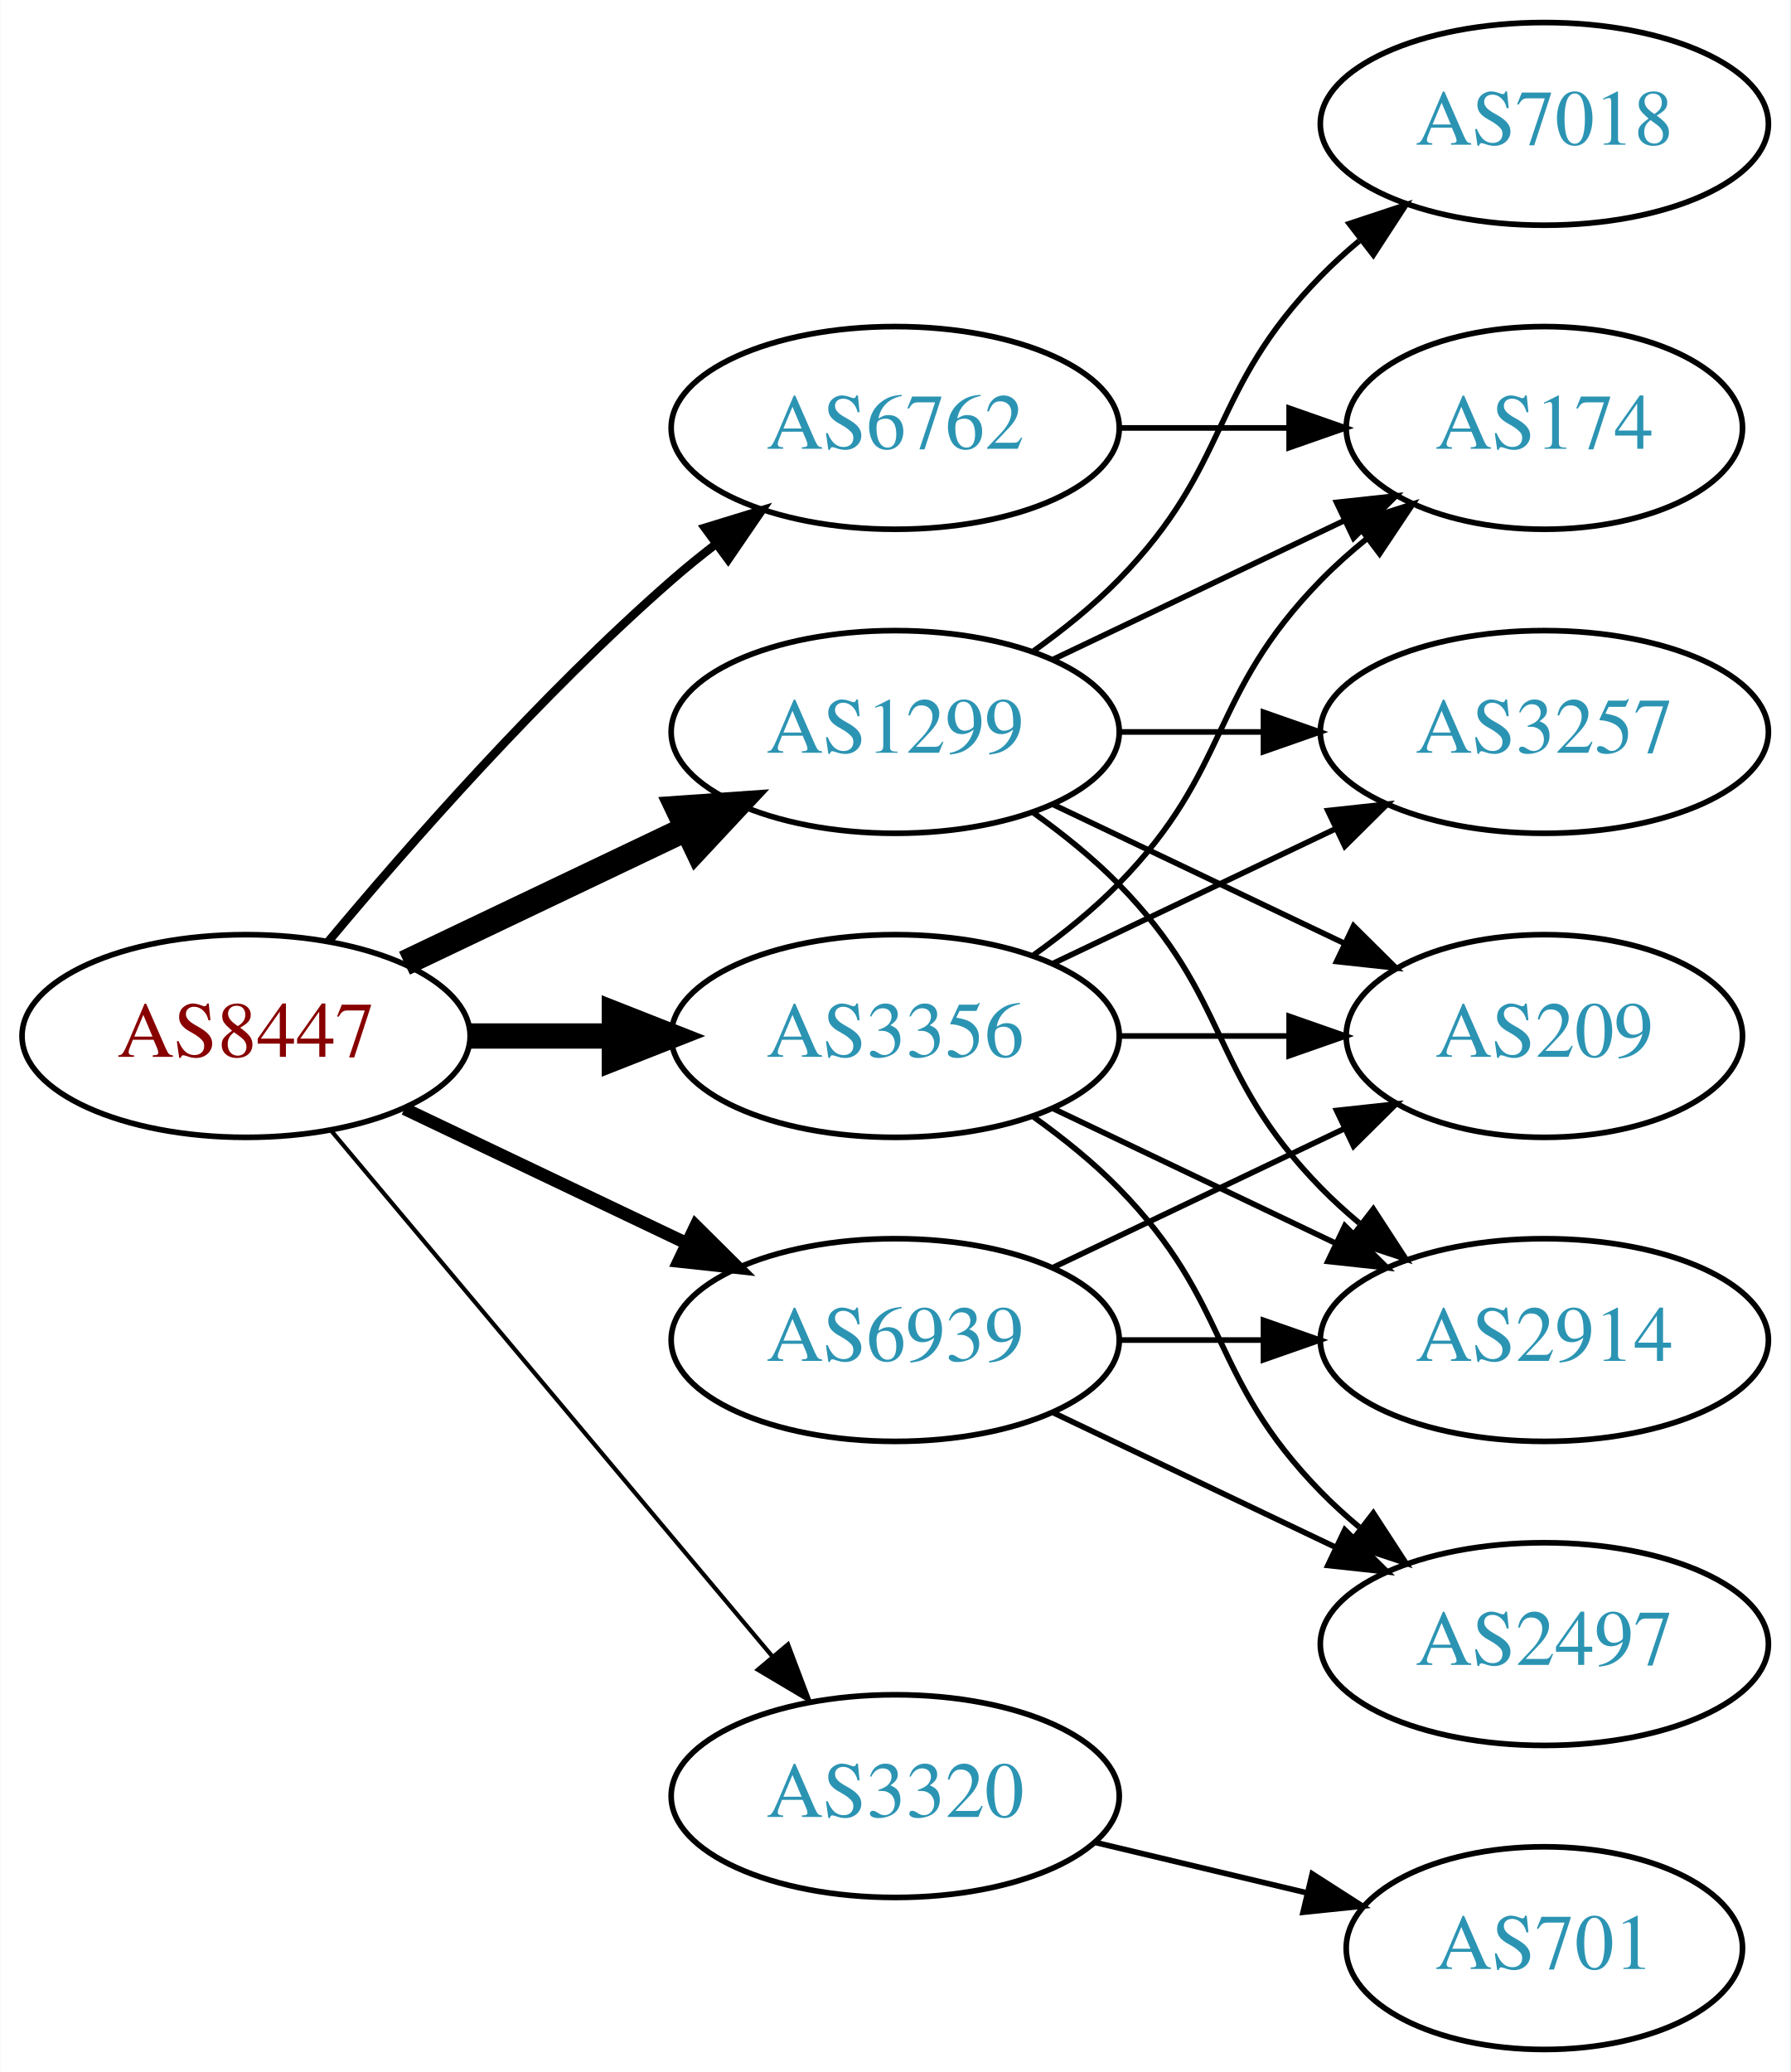
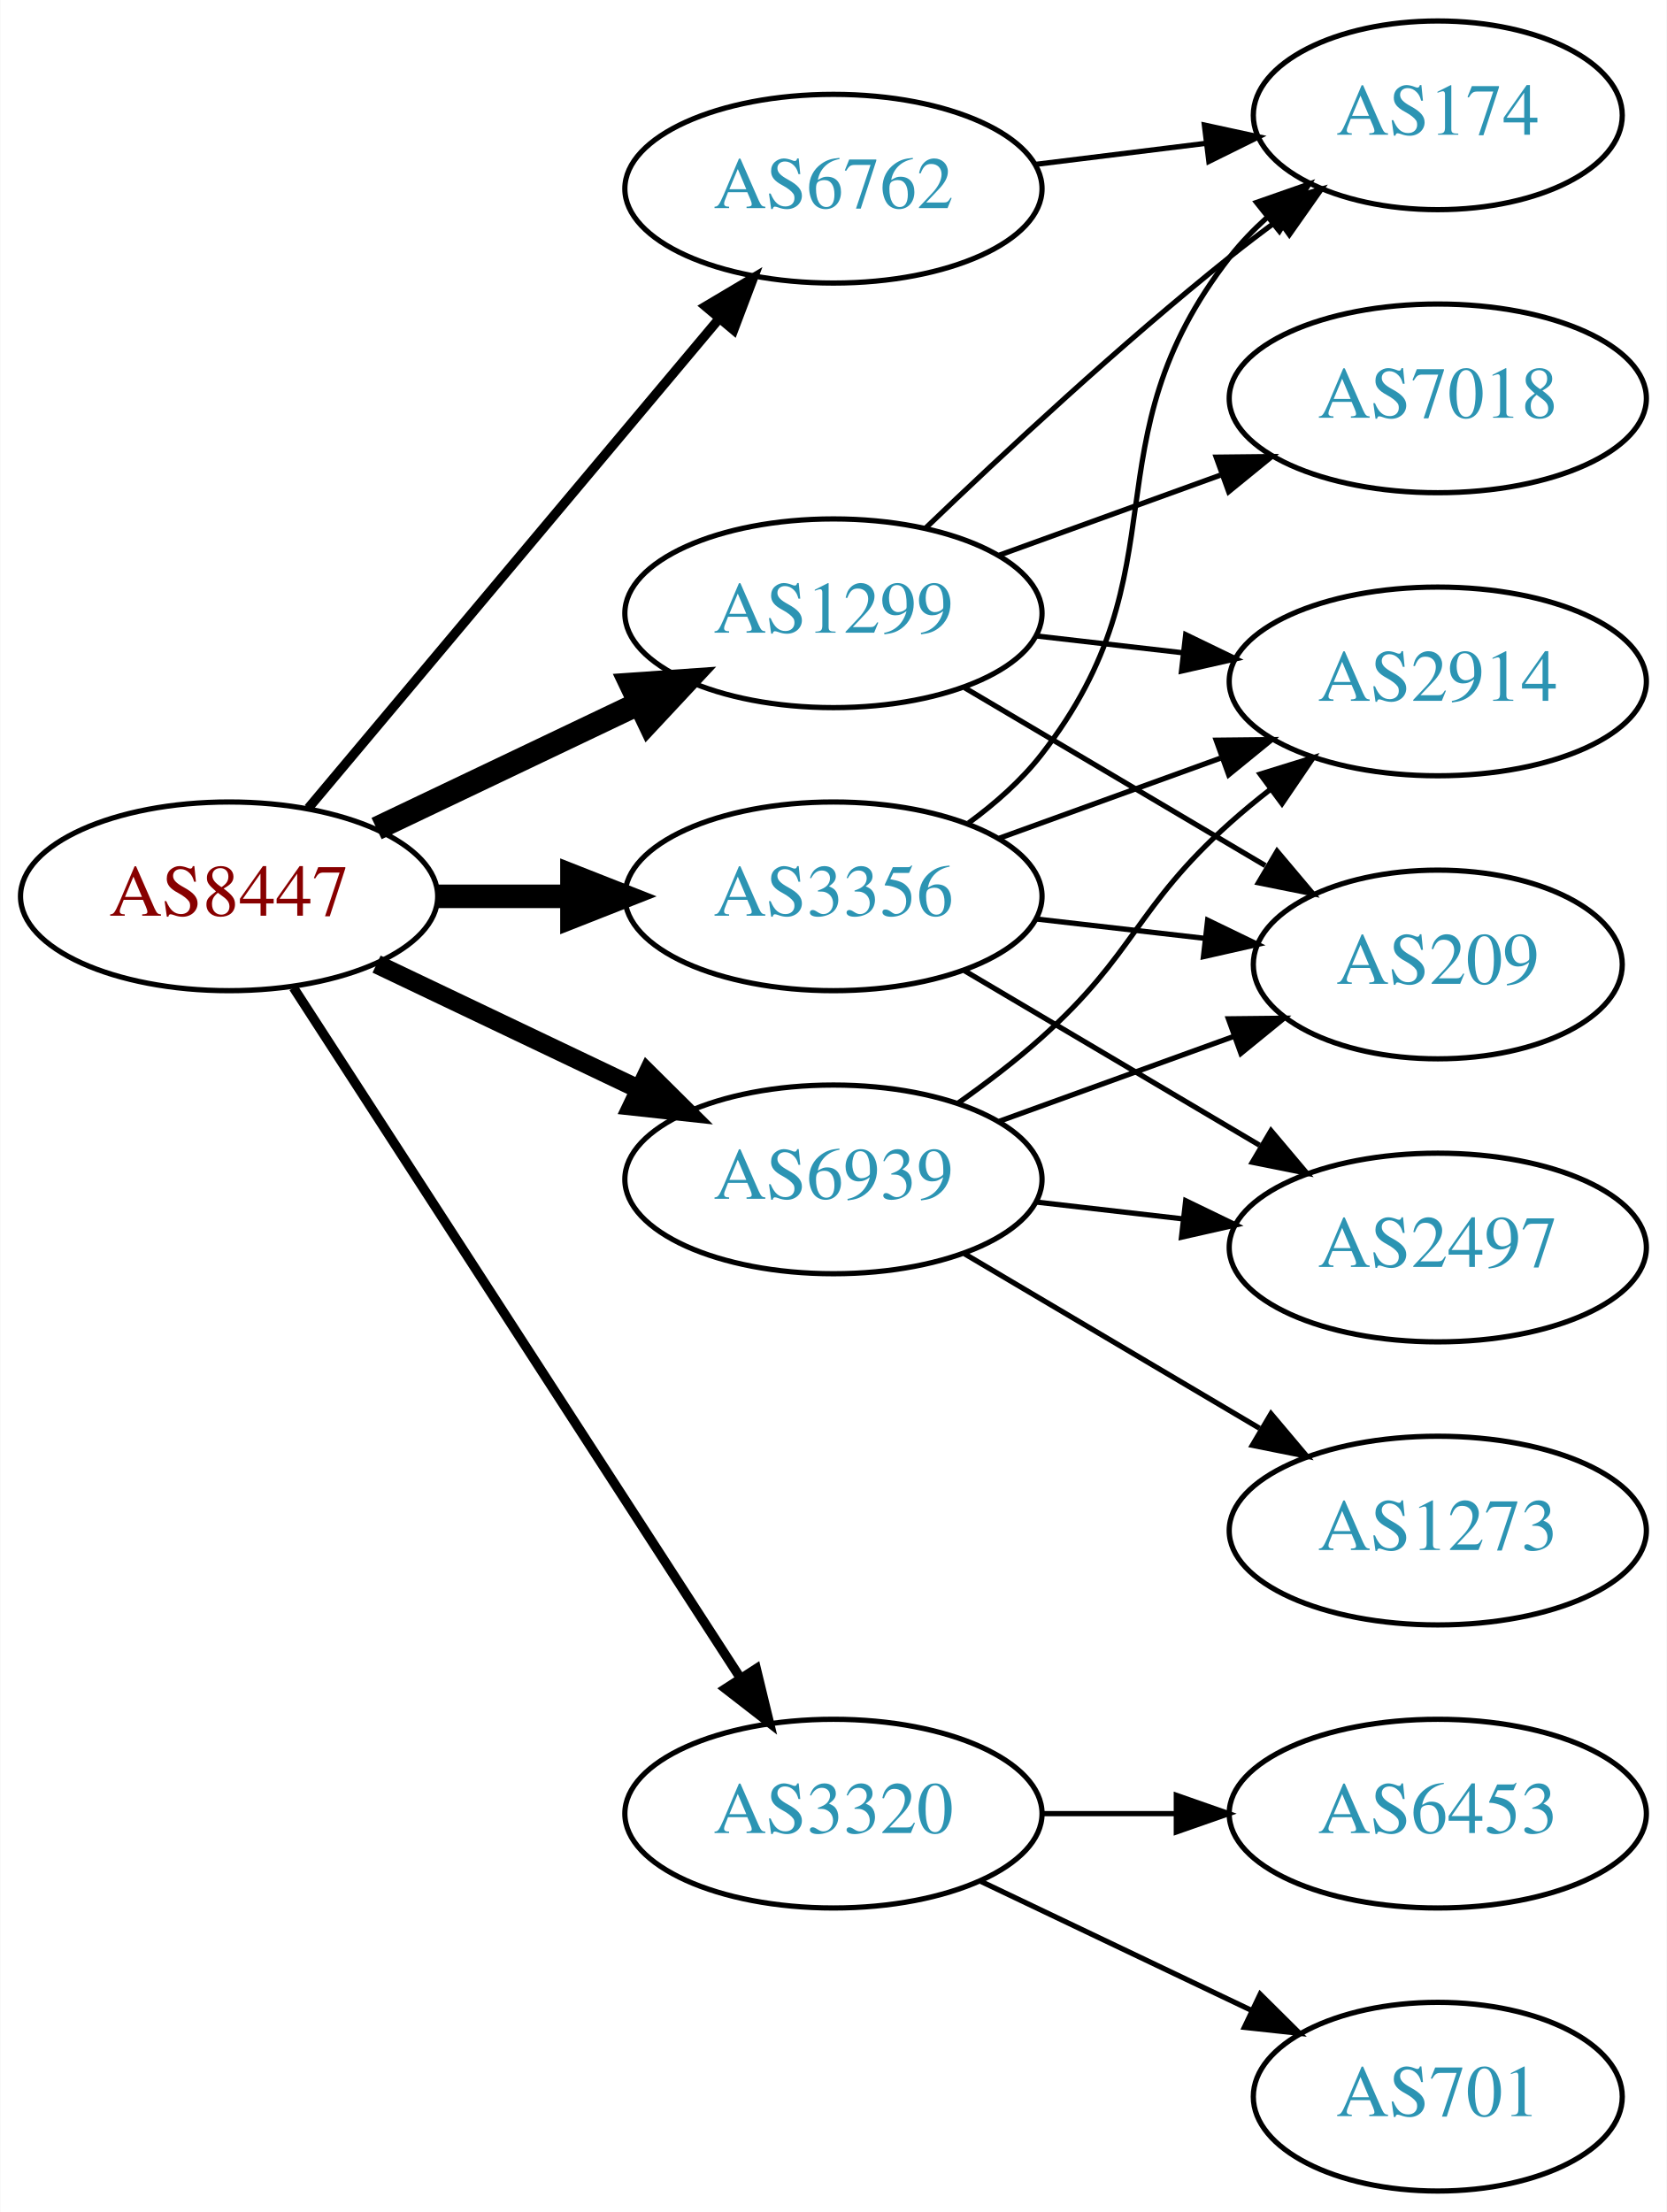
- <svg xmlns="http://www.w3.org/2000/svg" xmlns:xlink="http://www.w3.org/1999/xlink" width="318pt" height="368pt" viewBox="0.00 0.00 317.88 368.00">
-   <g id="graph0" class="graph" transform="scale(1 1) rotate(0) translate(4 364)">
-     <polygon fill="white" stroke="none" points="-4,4 -4,-364 313.879,-364 313.879,4 -4,4" />
+ <svg xmlns="http://www.w3.org/2000/svg" xmlns:xlink="http://www.w3.org/1999/xlink" width="318pt" height="422pt" viewBox="0.00 0.00 317.88 422.00">
+   <g id="graph0" class="graph" transform="scale(1 1) rotate(0) translate(4 418)">
+     <polygon fill="white" stroke="none" points="-4,4 -4,-418 313.879,-418 313.879,4 -4,4" />
    <g id="node1" class="node">
      <g id="a_node1">
        <a xlink:href="/asn/8447" xlink:title="AS8447 ~ A1 Telekom Austria AG [AT]">
-           <ellipse fill="#ffffff" stroke="black" cx="39.647" cy="-180" rx="39.794" ry="18" />
-           <text text-anchor="middle" x="39.647" y="-176.3" font-family="Times,serif" font-size="14.00" fill="#880000">AS8447</text>
+           <ellipse fill="#ffffff" stroke="black" cx="39.647" cy="-247" rx="39.794" ry="18" />
+           <text text-anchor="middle" x="39.647" y="-243.3" font-family="Times,serif" font-size="14.00" fill="#880000">AS8447</text>
        </a>
      </g>
    </g>
    <g id="node2" class="node">
      <g id="a_node2">
        <a xlink:href="/asn/1299" xlink:title="AS1299 ~ Telia Carrier [EU]">
-           <ellipse fill="#ffffff" stroke="black" cx="154.939" cy="-234" rx="39.794" ry="18" />
-           <text text-anchor="middle" x="154.939" y="-230.3" font-family="Times,serif" font-size="14.00" fill="#2c94b3">AS1299</text>
+           <ellipse fill="#ffffff" stroke="black" cx="154.939" cy="-301" rx="39.794" ry="18" />
+           <text text-anchor="middle" x="154.939" y="-297.3" font-family="Times,serif" font-size="14.00" fill="#2c94b3">AS1299</text>
        </a>
      </g>
    </g>
    <g id="edge1" class="edge">
-       <path fill="none" stroke="black" stroke-width="4.5" d="M67.783,-192.934C82.777,-200.081 101.598,-209.052 117.821,-216.785" />
-       <polygon fill="black" stroke="black" stroke-width="4.5" points="116.303,-220.423 127.024,-221.171 119.692,-213.314 116.303,-220.423" />
+       <path fill="none" stroke="black" stroke-width="4.5" d="M67.783,-259.934C82.777,-267.081 101.598,-276.052 117.821,-283.785" />
+       <polygon fill="black" stroke="black" stroke-width="4.5" points="116.303,-287.423 127.024,-288.171 119.692,-280.314 116.303,-287.423" />
    </g>
    <g id="node3" class="node">
      <g id="a_node3">
        <a xlink:href="/asn/3320" xlink:title="AS3320 ~ DTAG [DE]">
-           <ellipse fill="#ffffff" stroke="black" cx="154.939" cy="-45" rx="39.794" ry="18" />
-           <text text-anchor="middle" x="154.939" y="-41.3" font-family="Times,serif" font-size="14.00" fill="#2c94b3">AS3320</text>
+           <ellipse fill="#ffffff" stroke="black" cx="154.939" cy="-72" rx="39.794" ry="18" />
+           <text text-anchor="middle" x="154.939" y="-68.3" font-family="Times,serif" font-size="14.00" fill="#2c94b3">AS3320</text>
        </a>
      </g>
    </g>
    <g id="edge2" class="edge">
-       <path fill="none" stroke="black" stroke-width="0.75" d="M54.766,-163.175C74.441,-139.731 110.245,-97.067 133.023,-69.924" />
-       <polygon fill="black" stroke="black" stroke-width="0.75" points="135.895,-71.947 139.642,-62.037 130.533,-67.447 135.895,-71.947" />
+       <path fill="none" stroke="black" stroke-width="1.8" d="M51.924,-229.581C71.943,-198.657 113.78,-134.033 137.18,-97.887" />
+       <polygon fill="black" stroke="black" stroke-width="1.8" points="140.211,-99.645 142.708,-89.349 134.335,-95.841 140.211,-99.645" />
    </g>
    <g id="node4" class="node">
      <g id="a_node4">
        <a xlink:href="/asn/3356" xlink:title="AS3356 ~ Level 3 Parent, LLC [US]">
-           <ellipse fill="#ffffff" stroke="black" cx="154.939" cy="-180" rx="39.794" ry="18" />
-           <text text-anchor="middle" x="154.939" y="-176.3" font-family="Times,serif" font-size="14.00" fill="#2c94b3">AS3356</text>
+           <ellipse fill="#ffffff" stroke="black" cx="154.939" cy="-247" rx="39.794" ry="18" />
+           <text text-anchor="middle" x="154.939" y="-243.3" font-family="Times,serif" font-size="14.00" fill="#2c94b3">AS3356</text>
        </a>
      </g>
    </g>
    <g id="edge3" class="edge">
-       <path fill="none" stroke="black" stroke-width="4.5" d="M79.319,-180C87.522,-180 96.286,-180 104.818,-180" />
-       <polygon fill="black" stroke="black" stroke-width="4.5" points="105.057,-183.938 115.057,-180 105.057,-176.063 105.057,-183.938" />
+       <path fill="none" stroke="black" stroke-width="4.5" d="M79.319,-247C87.522,-247 96.286,-247 104.818,-247" />
+       <polygon fill="black" stroke="black" stroke-width="4.5" points="105.057,-250.938 115.057,-247 105.057,-243.063 105.057,-250.938" />
    </g>
    <g id="node5" class="node">
      <g id="a_node5">
        <a xlink:href="/asn/6762" xlink:title="AS6762 ~ TELECOM ITALIA SPARKLE S.p.A. [IT]">
-           <ellipse fill="#ffffff" stroke="black" cx="154.939" cy="-288" rx="39.794" ry="18" />
-           <text text-anchor="middle" x="154.939" y="-284.3" font-family="Times,serif" font-size="14.00" fill="#2c94b3">AS6762</text>
+           <ellipse fill="#ffffff" stroke="black" cx="154.939" cy="-382" rx="39.794" ry="18" />
+           <text text-anchor="middle" x="154.939" y="-378.3" font-family="Times,serif" font-size="14.00" fill="#2c94b3">AS6762</text>
        </a>
      </g>
    </g>
    <g id="edge4" class="edge">
-       <path fill="none" stroke="black" stroke-width="1.5" d="M54.276,-196.817C68.559,-213.929 92.106,-240.745 115.293,-261 117.759,-263.154 120.397,-265.294 123.095,-267.372" />
-       <polygon fill="black" stroke="black" stroke-width="1.5" points="121.12,-270.264 131.249,-273.37 125.268,-264.625 121.12,-270.264" />
+       <path fill="none" stroke="black" stroke-width="1.8" d="M54.766,-263.825C74.441,-287.269 110.245,-329.934 133.023,-357.076" />
+       <polygon fill="black" stroke="black" stroke-width="1.8" points="130.533,-359.553 139.642,-364.963 135.895,-355.053 130.533,-359.553" />
    </g>
    <g id="node6" class="node">
      <g id="a_node6">
        <a xlink:href="/asn/6939" xlink:title="AS6939 ~ Hurricane Electric LLC [US]">
-           <ellipse fill="#ffffff" stroke="black" cx="154.939" cy="-126" rx="39.794" ry="18" />
-           <text text-anchor="middle" x="154.939" y="-122.3" font-family="Times,serif" font-size="14.00" fill="#2c94b3">AS6939</text>
+           <ellipse fill="#ffffff" stroke="black" cx="154.939" cy="-193" rx="39.794" ry="18" />
+           <text text-anchor="middle" x="154.939" y="-189.3" font-family="Times,serif" font-size="14.00" fill="#2c94b3">AS6939</text>
        </a>
      </g>
    </g>
    <g id="edge5" class="edge">
-       <path fill="none" stroke="black" stroke-width="2.25" d="M67.783,-167.066C82.777,-159.919 101.598,-150.948 117.821,-143.215" />
-       <polygon fill="black" stroke="black" stroke-width="2.25" points="119.503,-146.291 127.024,-138.829 116.491,-139.972 119.503,-146.291" />
+       <path fill="none" stroke="black" stroke-width="3.6" d="M67.783,-234.066C82.777,-226.919 101.598,-217.948 117.821,-210.215" />
+       <polygon fill="black" stroke="black" stroke-width="3.6" points="119.503,-213.291 127.024,-205.829 116.491,-206.972 119.503,-213.291" />
    </g>
    <g id="node7" class="node">
      <g id="a_node7">
-         <a xlink:href="/asn/174" xlink:title="AS174 ~ Cogent Communications [US]">
-           <ellipse fill="#ffffff" stroke="black" cx="270.232" cy="-288" rx="35.194" ry="18" />
-           <text text-anchor="middle" x="270.232" y="-284.3" font-family="Times,serif" font-size="14.00" fill="#2c94b3">AS174</text>
+         <a xlink:href="/asn/2914" xlink:title="AS2914 ~ NTT America, Inc. [US]">
+           <ellipse fill="#ffffff" stroke="black" cx="270.232" cy="-288" rx="39.794" ry="18" />
+           <text text-anchor="middle" x="270.232" y="-284.3" font-family="Times,serif" font-size="14.00" fill="#2c94b3">AS2914</text>
        </a>
      </g>
    </g>
    <g id="edge6" class="edge">
-       <path fill="none" stroke="black" d="M183.076,-246.934C198.508,-254.29 217.993,-263.577 234.528,-271.459" />
-       <polygon fill="black" stroke="black" points="233.337,-274.768 243.87,-275.911 236.349,-268.449 233.337,-274.768" />
+       <path fill="none" stroke="black" d="M193.664,-296.671C202.646,-295.641 212.344,-294.528 221.702,-293.454" />
+       <polygon fill="black" stroke="black" points="222.136,-296.927 231.672,-292.31 221.338,-289.973 222.136,-296.927" />
    </g>
    <g id="node8" class="node">
      <g id="a_node8">
-         <a xlink:href="/asn/2914" xlink:title="AS2914 ~ NTT America, Inc. [US]">
-           <ellipse fill="#ffffff" stroke="black" cx="270.232" cy="-126" rx="39.794" ry="18" />
-           <text text-anchor="middle" x="270.232" y="-122.3" font-family="Times,serif" font-size="14.00" fill="#2c94b3">AS2914</text>
-         </a>
-       </g>
-     </g>
-     <g id="edge7" class="edge">
-       <path fill="none" stroke="black" d="M179.533,-219.611C184.789,-215.852 190.121,-211.563 194.586,-207 214.758,-186.383 210.413,-173.617 230.586,-153 232.679,-150.861 234.962,-148.782 237.339,-146.79" />
-       <polygon fill="black" stroke="black" points="239.857,-149.268 245.638,-140.389 235.582,-143.725 239.857,-149.268" />
-     </g>
-     <g id="node9" class="node">
-       <g id="a_node9">
        <a xlink:href="/asn/7018" xlink:title="AS7018 ~ AT&amp;T Services, Inc. [US]">
          <ellipse fill="#ffffff" stroke="black" cx="270.232" cy="-342" rx="39.794" ry="18" />
          <text text-anchor="middle" x="270.232" y="-338.3" font-family="Times,serif" font-size="14.00" fill="#2c94b3">AS7018</text>
        </a>
      </g>
    </g>
+     <g id="edge7" class="edge">
+       <path fill="none" stroke="black" d="M186.598,-312.095C199.57,-316.79 214.864,-322.324 228.745,-327.348" />
+       <polygon fill="black" stroke="black" points="227.955,-330.784 238.549,-330.896 230.337,-324.202 227.955,-330.784" />
+     </g>
+     <g id="node9" class="node">
+       <g id="a_node9">
+         <a xlink:href="/asn/174" xlink:title="AS174 ~ Cogent Communications [US]">
+           <ellipse fill="#ffffff" stroke="black" cx="270.232" cy="-396" rx="35.194" ry="18" />
+           <text text-anchor="middle" x="270.232" y="-392.3" font-family="Times,serif" font-size="14.00" fill="#2c94b3">AS174</text>
+         </a>
+       </g>
+     </g>
    <g id="edge8" class="edge">
-       <path fill="none" stroke="black" d="M179.533,-248.389C184.789,-252.148 190.121,-256.437 194.586,-261 214.758,-281.617 210.413,-294.383 230.586,-315 232.679,-317.139 234.962,-319.218 237.339,-321.21" />
-       <polygon fill="black" stroke="black" points="235.582,-324.275 245.638,-327.611 239.857,-318.732 235.582,-324.275" />
+       <path fill="none" stroke="black" d="M172.583,-317.312C187.359,-331.51 209.772,-352.363 230.586,-369 233.507,-371.335 236.616,-373.696 239.753,-376" />
+       <polygon fill="black" stroke="black" points="237.844,-378.937 248.014,-381.908 241.916,-373.244 237.844,-378.937" />
    </g>
    <g id="node10" class="node">
      <g id="a_node10">
        <a xlink:href="/asn/209" xlink:title="AS209 ~ CenturyLink Communications, LLC [US]">
-           <ellipse fill="#ffffff" stroke="black" cx="270.232" cy="-180" rx="35.194" ry="18" />
-           <text text-anchor="middle" x="270.232" y="-176.3" font-family="Times,serif" font-size="14.00" fill="#2c94b3">AS209</text>
+           <ellipse fill="#ffffff" stroke="black" cx="270.232" cy="-234" rx="35.194" ry="18" />
+           <text text-anchor="middle" x="270.232" y="-230.3" font-family="Times,serif" font-size="14.00" fill="#2c94b3">AS209</text>
        </a>
      </g>
    </g>
    <g id="edge9" class="edge">
-       <path fill="none" stroke="black" d="M183.076,-221.066C198.508,-213.71 217.993,-204.423 234.528,-196.541" />
-       <polygon fill="black" stroke="black" points="236.349,-199.551 243.87,-192.089 233.337,-193.232 236.349,-199.551" />
+       <path fill="none" stroke="black" d="M179.966,-286.791C196.67,-276.912 219.115,-263.639 237.319,-252.873" />
+       <polygon fill="black" stroke="black" points="239.574,-255.606 246.4,-247.503 236.011,-249.581 239.574,-255.606" />
    </g>
    <g id="node11" class="node">
      <g id="a_node11">
-         <a xlink:href="/asn/3257" xlink:title="AS3257 ~ GTT [DE]">
-           <ellipse fill="#ffffff" stroke="black" cx="270.232" cy="-234" rx="39.794" ry="18" />
-           <text text-anchor="middle" x="270.232" y="-230.3" font-family="Times,serif" font-size="14.00" fill="#2c94b3">AS3257</text>
+         <a xlink:href="/asn/6453" xlink:title="AS6453 ~ TATA COMMUNICATIONS (AMERICA) INC [US]">
+           <ellipse fill="#ffffff" stroke="black" cx="270.232" cy="-72" rx="39.794" ry="18" />
+           <text text-anchor="middle" x="270.232" y="-68.3" font-family="Times,serif" font-size="14.00" fill="#2c94b3">AS6453</text>
        </a>
      </g>
    </g>
    <g id="edge10" class="edge">
-       <path fill="none" stroke="black" d="M194.612,-234C202.815,-234 211.579,-234 220.111,-234" />
-       <polygon fill="black" stroke="black" points="220.35,-237.5 230.35,-234 220.35,-230.5 220.35,-237.5" />
+       <path fill="none" stroke="black" d="M194.612,-72C202.815,-72 211.579,-72 220.111,-72" />
+       <polygon fill="black" stroke="black" points="220.35,-75.5 230.35,-72 220.35,-68.5 220.35,-75.5" />
    </g>
    <g id="node12" class="node">
      <g id="a_node12">
        <a xlink:href="/asn/701" xlink:title="AS701 ~ UUNET [US]">
          <ellipse fill="#ffffff" stroke="black" cx="270.232" cy="-18" rx="35.194" ry="18" />
          <text text-anchor="middle" x="270.232" y="-14.3" font-family="Times,serif" font-size="14.00" fill="#2c94b3">AS701</text>
        </a>
      </g>
    </g>
    <g id="edge11" class="edge">
-       <path fill="none" stroke="black" d="M190.547,-36.752C202.341,-33.941 215.646,-30.771 227.913,-27.847" />
-       <polygon fill="black" stroke="black" points="229.002,-31.186 237.918,-25.463 227.379,-24.377 229.002,-31.186" />
+       <path fill="none" stroke="black" d="M183.076,-59.066C198.508,-51.71 217.993,-42.423 234.528,-34.541" />
+       <polygon fill="black" stroke="black" points="236.349,-37.551 243.87,-30.089 233.337,-31.232 236.349,-37.551" />
    </g>
    <g id="edge15" class="edge">
-       <path fill="none" stroke="black" d="M179.533,-194.389C184.789,-198.148 190.121,-202.437 194.586,-207 214.758,-227.617 210.413,-240.383 230.586,-261 233.065,-263.534 235.812,-265.983 238.664,-268.304" />
-       <polygon fill="black" stroke="black" points="236.756,-271.248 246.85,-274.468 240.967,-265.657 236.756,-271.248" />
-     </g>
-     <g id="edge14" class="edge">
-       <path fill="none" stroke="black" d="M183.076,-167.066C198.07,-159.919 216.891,-150.948 233.114,-143.215" />
-       <polygon fill="black" stroke="black" points="234.796,-146.291 242.317,-138.829 231.784,-139.972 234.796,-146.291" />
-     </g>
-     <g id="edge16" class="edge">
-       <path fill="none" stroke="black" d="M194.612,-180C204.317,-180 214.808,-180 224.771,-180" />
-       <polygon fill="black" stroke="black" points="224.907,-183.5 234.907,-180 224.907,-176.5 224.907,-183.5" />
+       <path fill="none" stroke="black" d="M186.598,-258.095C199.57,-262.79 214.864,-268.324 228.745,-273.348" />
+       <polygon fill="black" stroke="black" points="227.955,-276.784 238.549,-276.896 230.337,-270.202 227.955,-276.784" />
    </g>
    <g id="edge13" class="edge">
-       <path fill="none" stroke="black" d="M183.076,-192.934C198.07,-200.081 216.891,-209.052 233.114,-216.785" />
-       <polygon fill="black" stroke="black" points="231.784,-220.028 242.317,-221.171 234.796,-213.709 231.784,-220.028" />
+       <path fill="none" stroke="black" d="M180.722,-260.995C185.806,-264.719 190.764,-269.092 194.586,-274 222.327,-309.625 202.845,-333.375 230.586,-369 232.648,-371.648 235.04,-374.14 237.605,-376.458" />
+       <polygon fill="black" stroke="black" points="235.654,-379.379 245.656,-382.875 240.017,-373.905 235.654,-379.379" />
+     </g>
+     <g id="edge12" class="edge">
+       <path fill="none" stroke="black" d="M193.664,-242.671C203.899,-241.497 215.065,-240.216 225.596,-239.007" />
+       <polygon fill="black" stroke="black" points="226.323,-242.447 235.858,-237.83 225.524,-235.492 226.323,-242.447" />
    </g>
    <g id="node13" class="node">
      <g id="a_node13">
        <a xlink:href="/asn/2497" xlink:title="AS2497 ~ Internet Initiative Japan Inc. [JP]">
-           <ellipse fill="#ffffff" stroke="black" cx="270.232" cy="-72" rx="39.794" ry="18" />
-           <text text-anchor="middle" x="270.232" y="-68.3" font-family="Times,serif" font-size="14.00" fill="#2c94b3">AS2497</text>
+           <ellipse fill="#ffffff" stroke="black" cx="270.232" cy="-180" rx="39.794" ry="18" />
+           <text text-anchor="middle" x="270.232" y="-176.3" font-family="Times,serif" font-size="14.00" fill="#2c94b3">AS2497</text>
        </a>
      </g>
    </g>
-     <g id="edge12" class="edge">
-       <path fill="none" stroke="black" d="M179.533,-165.611C184.789,-161.852 190.121,-157.563 194.586,-153 214.758,-132.383 210.413,-119.617 230.586,-99 232.679,-96.861 234.962,-94.782 237.339,-92.79" />
-       <polygon fill="black" stroke="black" points="239.857,-95.268 245.638,-86.389 235.582,-89.725 239.857,-95.268" />
+     <g id="edge14" class="edge">
+       <path fill="none" stroke="black" d="M179.966,-232.791C196.338,-223.109 218.225,-210.165 236.229,-199.518" />
+       <polygon fill="black" stroke="black" points="238.415,-202.292 245.241,-194.188 234.851,-196.266 238.415,-202.292" />
+     </g>
+     <g id="edge16" class="edge">
+       <path fill="none" stroke="black" d="M193.35,-386.623C203.802,-387.915 215.246,-389.329 226.005,-390.658" />
+       <polygon fill="black" stroke="black" points="225.701,-394.147 236.055,-391.9 226.56,-387.2 225.701,-394.147" />
+     </g>
+     <g id="edge20" class="edge">
+       <path fill="none" stroke="black" d="M178.704,-207.546C184.103,-211.359 189.707,-215.633 194.586,-220 212.656,-236.172 212.516,-244.828 230.586,-261 233.025,-263.183 235.646,-265.344 238.332,-267.435" />
+       <polygon fill="black" stroke="black" points="236.347,-270.32 246.468,-273.454 240.511,-264.693 236.347,-270.32" />
+     </g>
+     <g id="edge18" class="edge">
+       <path fill="none" stroke="black" d="M186.598,-204.095C200.335,-209.067 216.676,-214.98 231.185,-220.231" />
+       <polygon fill="black" stroke="black" points="230.288,-223.628 240.882,-223.74 232.67,-217.046 230.288,-223.628" />
+     </g>
+     <g id="edge19" class="edge">
+       <path fill="none" stroke="black" d="M193.664,-188.671C202.646,-187.641 212.344,-186.528 221.702,-185.454" />
+       <polygon fill="black" stroke="black" points="222.136,-188.927 231.672,-184.31 221.338,-181.973 222.136,-188.927" />
+     </g>
+     <g id="node14" class="node">
+       <g id="a_node14">
+         <a xlink:href="/asn/1273" xlink:title="AS1273 ~ Vodafone Group PLC [EU]">
+           <ellipse fill="#ffffff" stroke="black" cx="270.232" cy="-126" rx="39.794" ry="18" />
+           <text text-anchor="middle" x="270.232" y="-122.3" font-family="Times,serif" font-size="14.00" fill="#2c94b3">AS1273</text>
+         </a>
+       </g>
    </g>
    <g id="edge17" class="edge">
-       <path fill="none" stroke="black" d="M194.612,-288C204.317,-288 214.808,-288 224.771,-288" />
-       <polygon fill="black" stroke="black" points="224.907,-291.5 234.907,-288 224.907,-284.5 224.907,-291.5" />
-     </g>
-     <g id="edge19" class="edge">
-       <path fill="none" stroke="black" d="M194.612,-126C202.815,-126 211.579,-126 220.111,-126" />
-       <polygon fill="black" stroke="black" points="220.35,-129.5 230.35,-126 220.35,-122.5 220.35,-129.5" />
-     </g>
-     <g id="edge20" class="edge">
-       <path fill="none" stroke="black" d="M183.076,-138.934C198.508,-146.29 217.993,-155.577 234.528,-163.459" />
-       <polygon fill="black" stroke="black" points="233.337,-166.768 243.87,-167.911 236.349,-160.449 233.337,-166.768" />
-     </g>
-     <g id="edge18" class="edge">
-       <path fill="none" stroke="black" d="M183.076,-113.066C198.07,-105.919 216.891,-96.948 233.114,-89.215" />
-       <polygon fill="black" stroke="black" points="234.796,-92.291 242.317,-84.829 231.784,-85.972 234.796,-92.291" />
+       <path fill="none" stroke="black" d="M179.966,-178.791C196.338,-169.109 218.225,-156.165 236.229,-145.518" />
+       <polygon fill="black" stroke="black" points="238.415,-148.292 245.241,-140.188 234.851,-142.266 238.415,-148.292" />
    </g>
  </g>
</svg>
